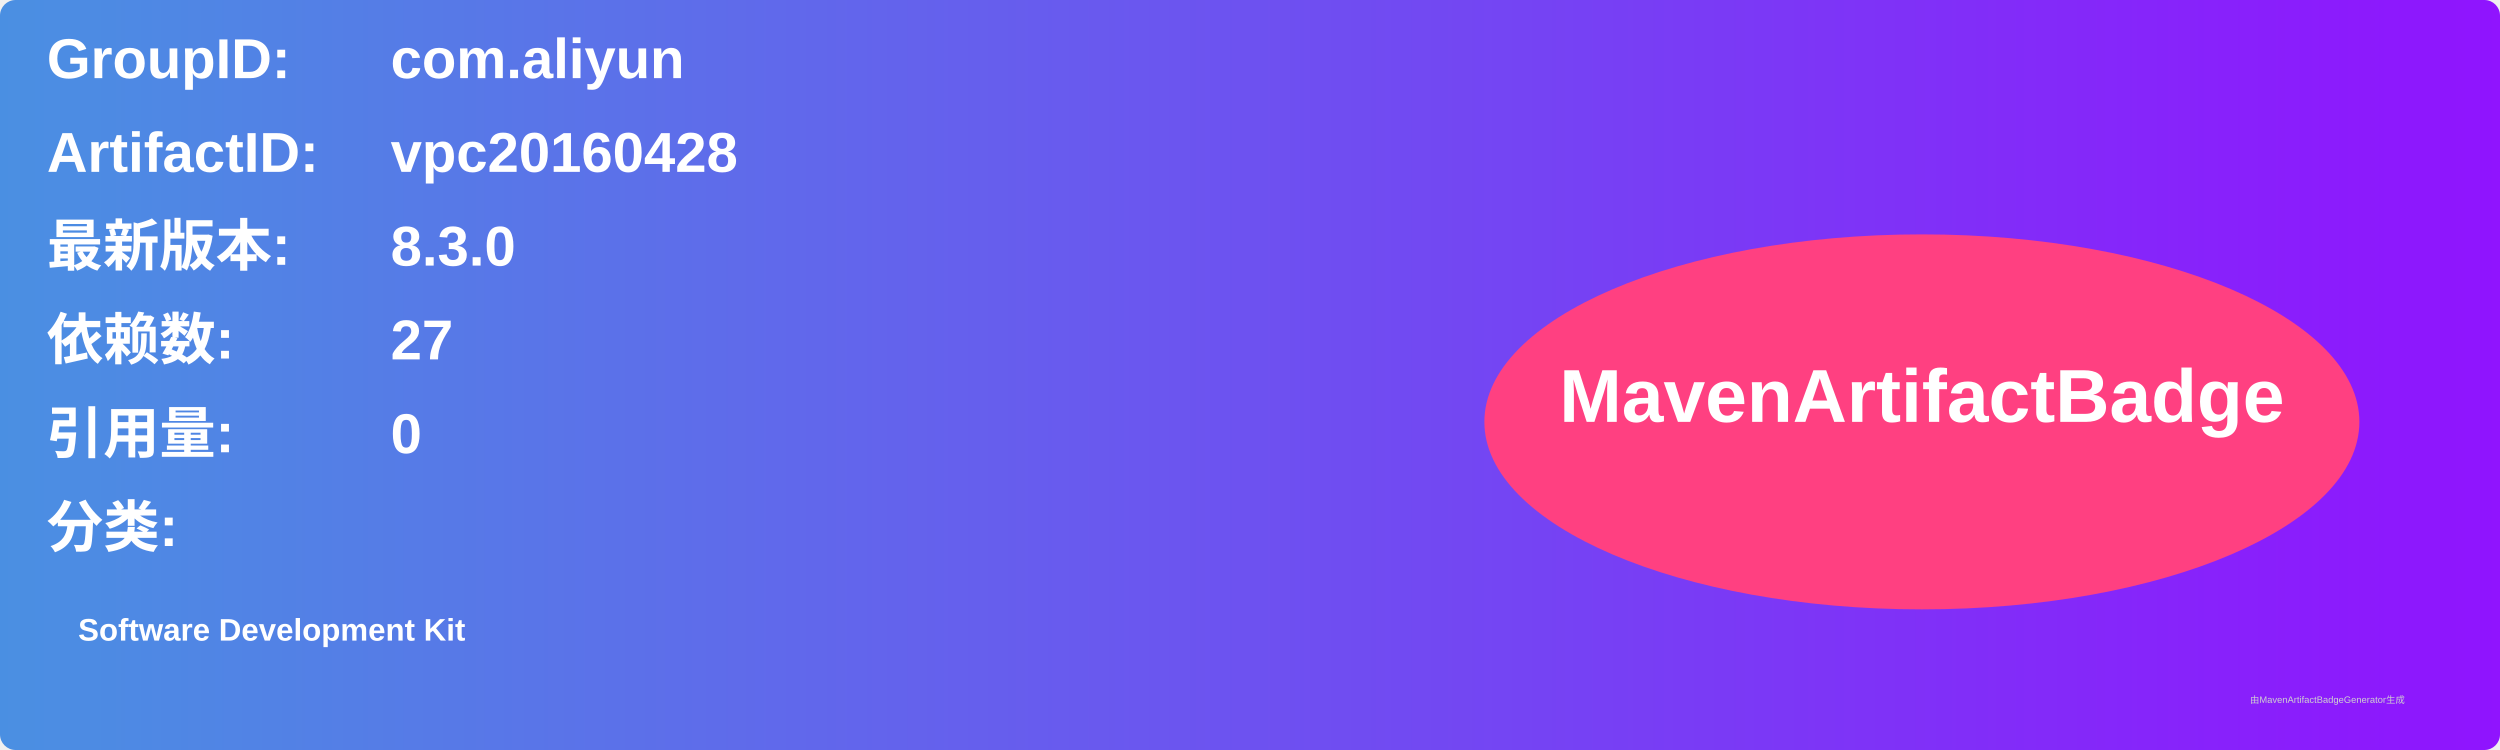
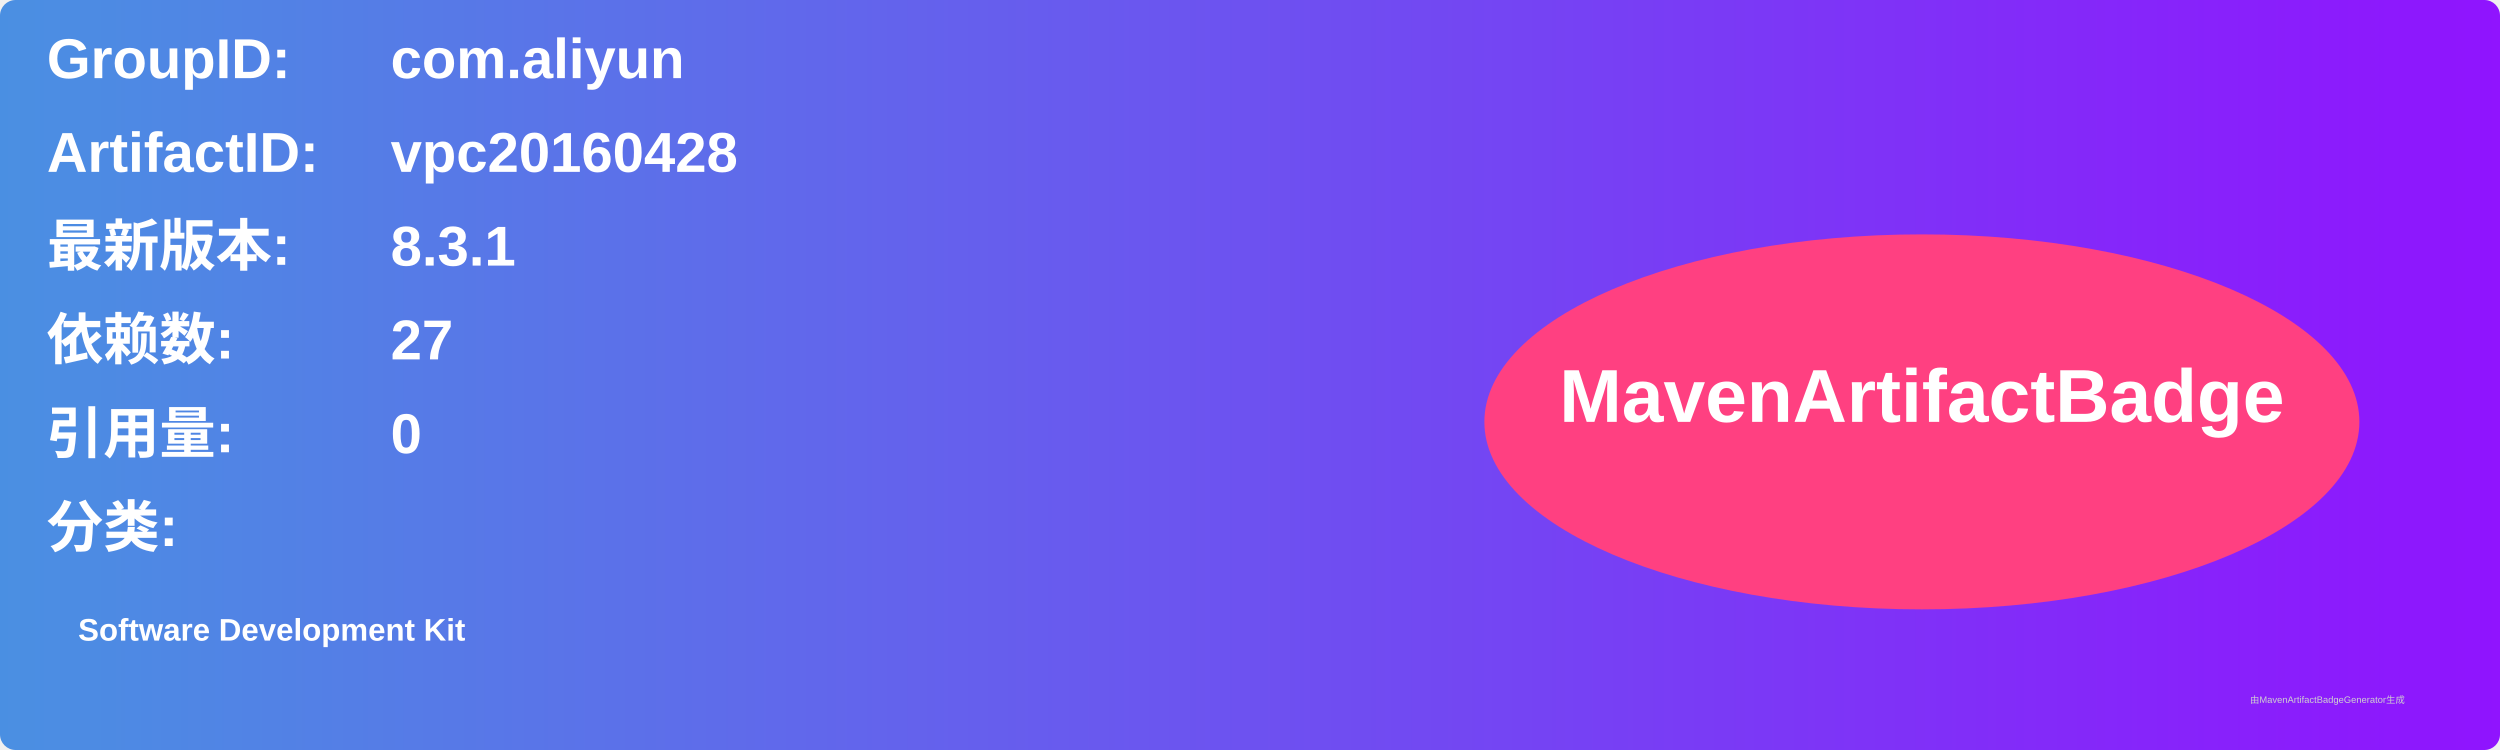
<svg xmlns="http://www.w3.org/2000/svg" width="800" height="240" viewBox="0 0 800 240">
  <linearGradient id="grad" x1="0%" y1="0%" x2="100%" y2="0%">
    <stop offset="0%" stop-color="#4a90e2" />
    <stop offset="100%" stop-color="#9013fe" />
  </linearGradient>
  <rect width="100%" height="100%" rx="5" ry="5" fill="url(#grad)" />
  <g transform="translate(15, 15)">
    <text x="0" y="10" font-family="Arial" font-size="18" fill="white" font-weight="bold" width="260">GroupID:</text>
    <text x="110" y="10" font-family="Arial" font-size="18" fill="white" font-weight="bold" width="460">com.aliyun</text>
    <text x="0" y="40" font-family="Arial" font-size="18" fill="white" font-weight="bold" width="260">ArtifactID:</text>
    <text x="110" y="40" font-family="Arial" font-size="18" fill="white" font-weight="bold" width="460">vpc20160428</text>
    <text x="0" y="70" font-family="Arial" font-size="18" fill="white" font-weight="bold">最新版本:</text>
    <text x="110" y="70" font-family="Arial" font-size="18" fill="white" font-weight="bold">
-       <tspan font-weight="bold">8.3.0</tspan>
+       <tspan font-weight="bold">8.3.1</tspan>
    </text>
    <text x="0" y="100" font-family="Arial" font-size="18" fill="white" font-weight="bold">依赖数: </text>
    <text x="110" y="100" font-family="Arial" font-size="18" fill="white">
      <tspan font-weight="bold">27</tspan>
    </text>
    <text x="0" y="130" font-family="Arial" font-size="18" fill="white" font-weight="bold">引用量: </text>
    <text x="110" y="130" font-family="Arial" font-size="18" fill="white">
      <tspan font-weight="bold">0</tspan>
    </text>
    <text x="0" y="160" font-family="Arial" font-size="18" fill="white" font-weight="bold">分类:</text>
    <text x="10" y="190" font-family="Arial" font-size="10" fill="white">
      <tspan font-weight="bold">Software Development Kit</tspan>
    </text>
    <ellipse cx="600" cy="120" rx="140" ry="60" fill="#ff4081" />
    <text x="600" y="120" text-anchor="middle" font-family="Arial" font-size="24" fill="white" font-weight="bold">MavenArtifactBadge</text>
  </g>
  <text x="720" y="225" font-family="Arial" font-size="3" fill="#d0d0d0">由MavenArtifactBadgeGenerator生成</text>
</svg>
